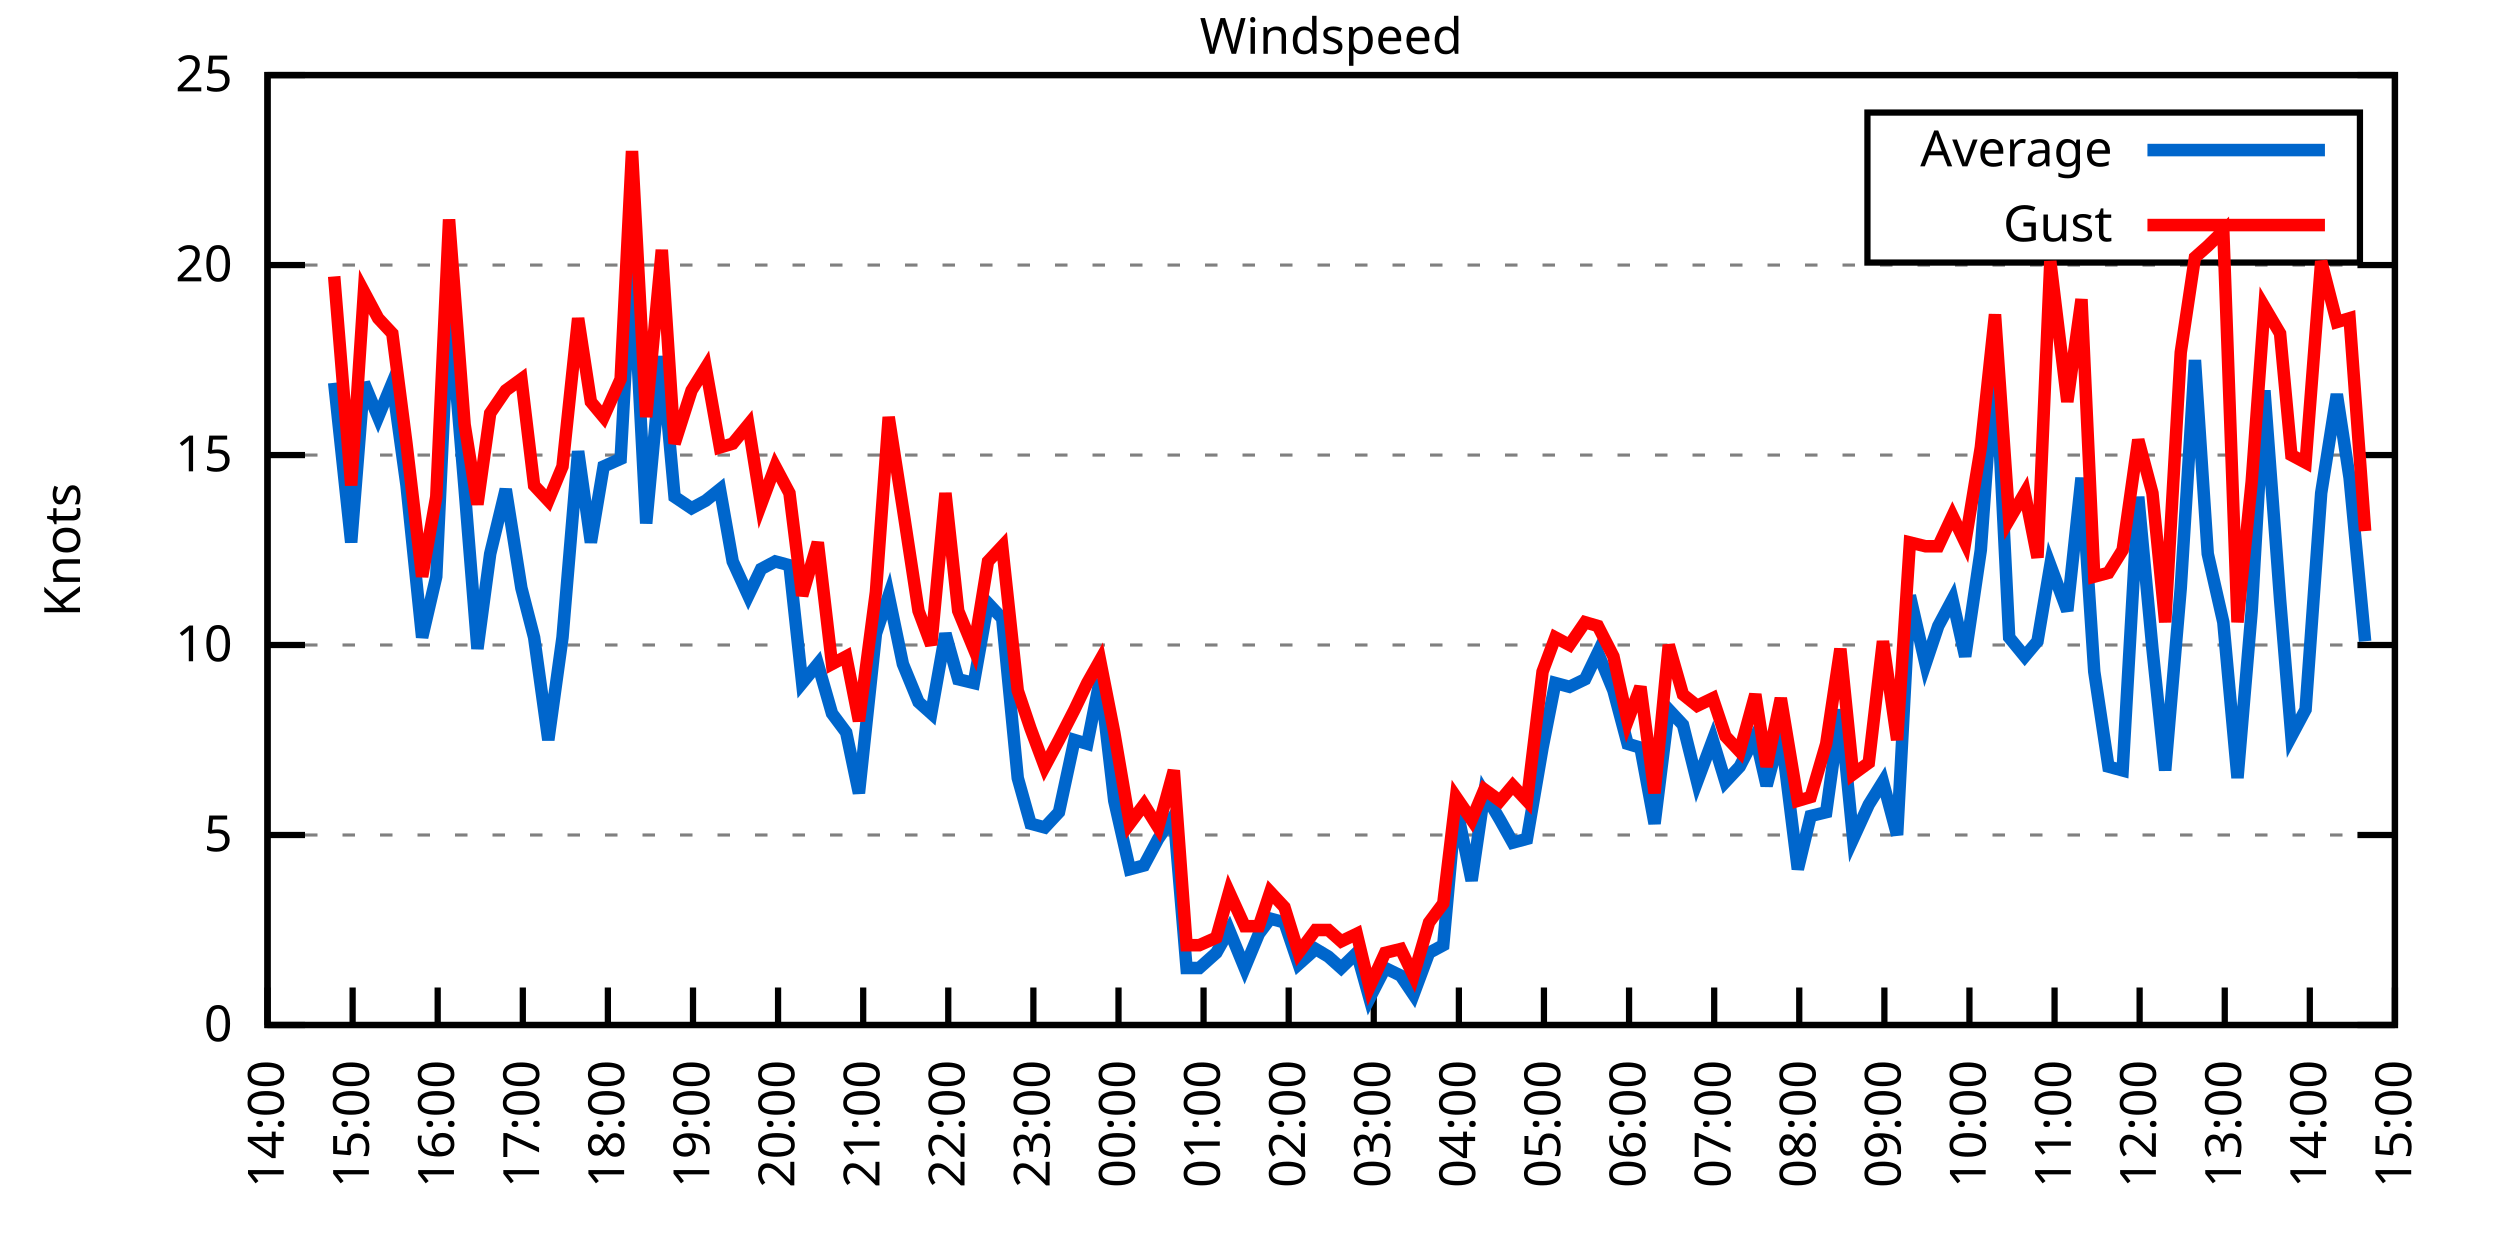
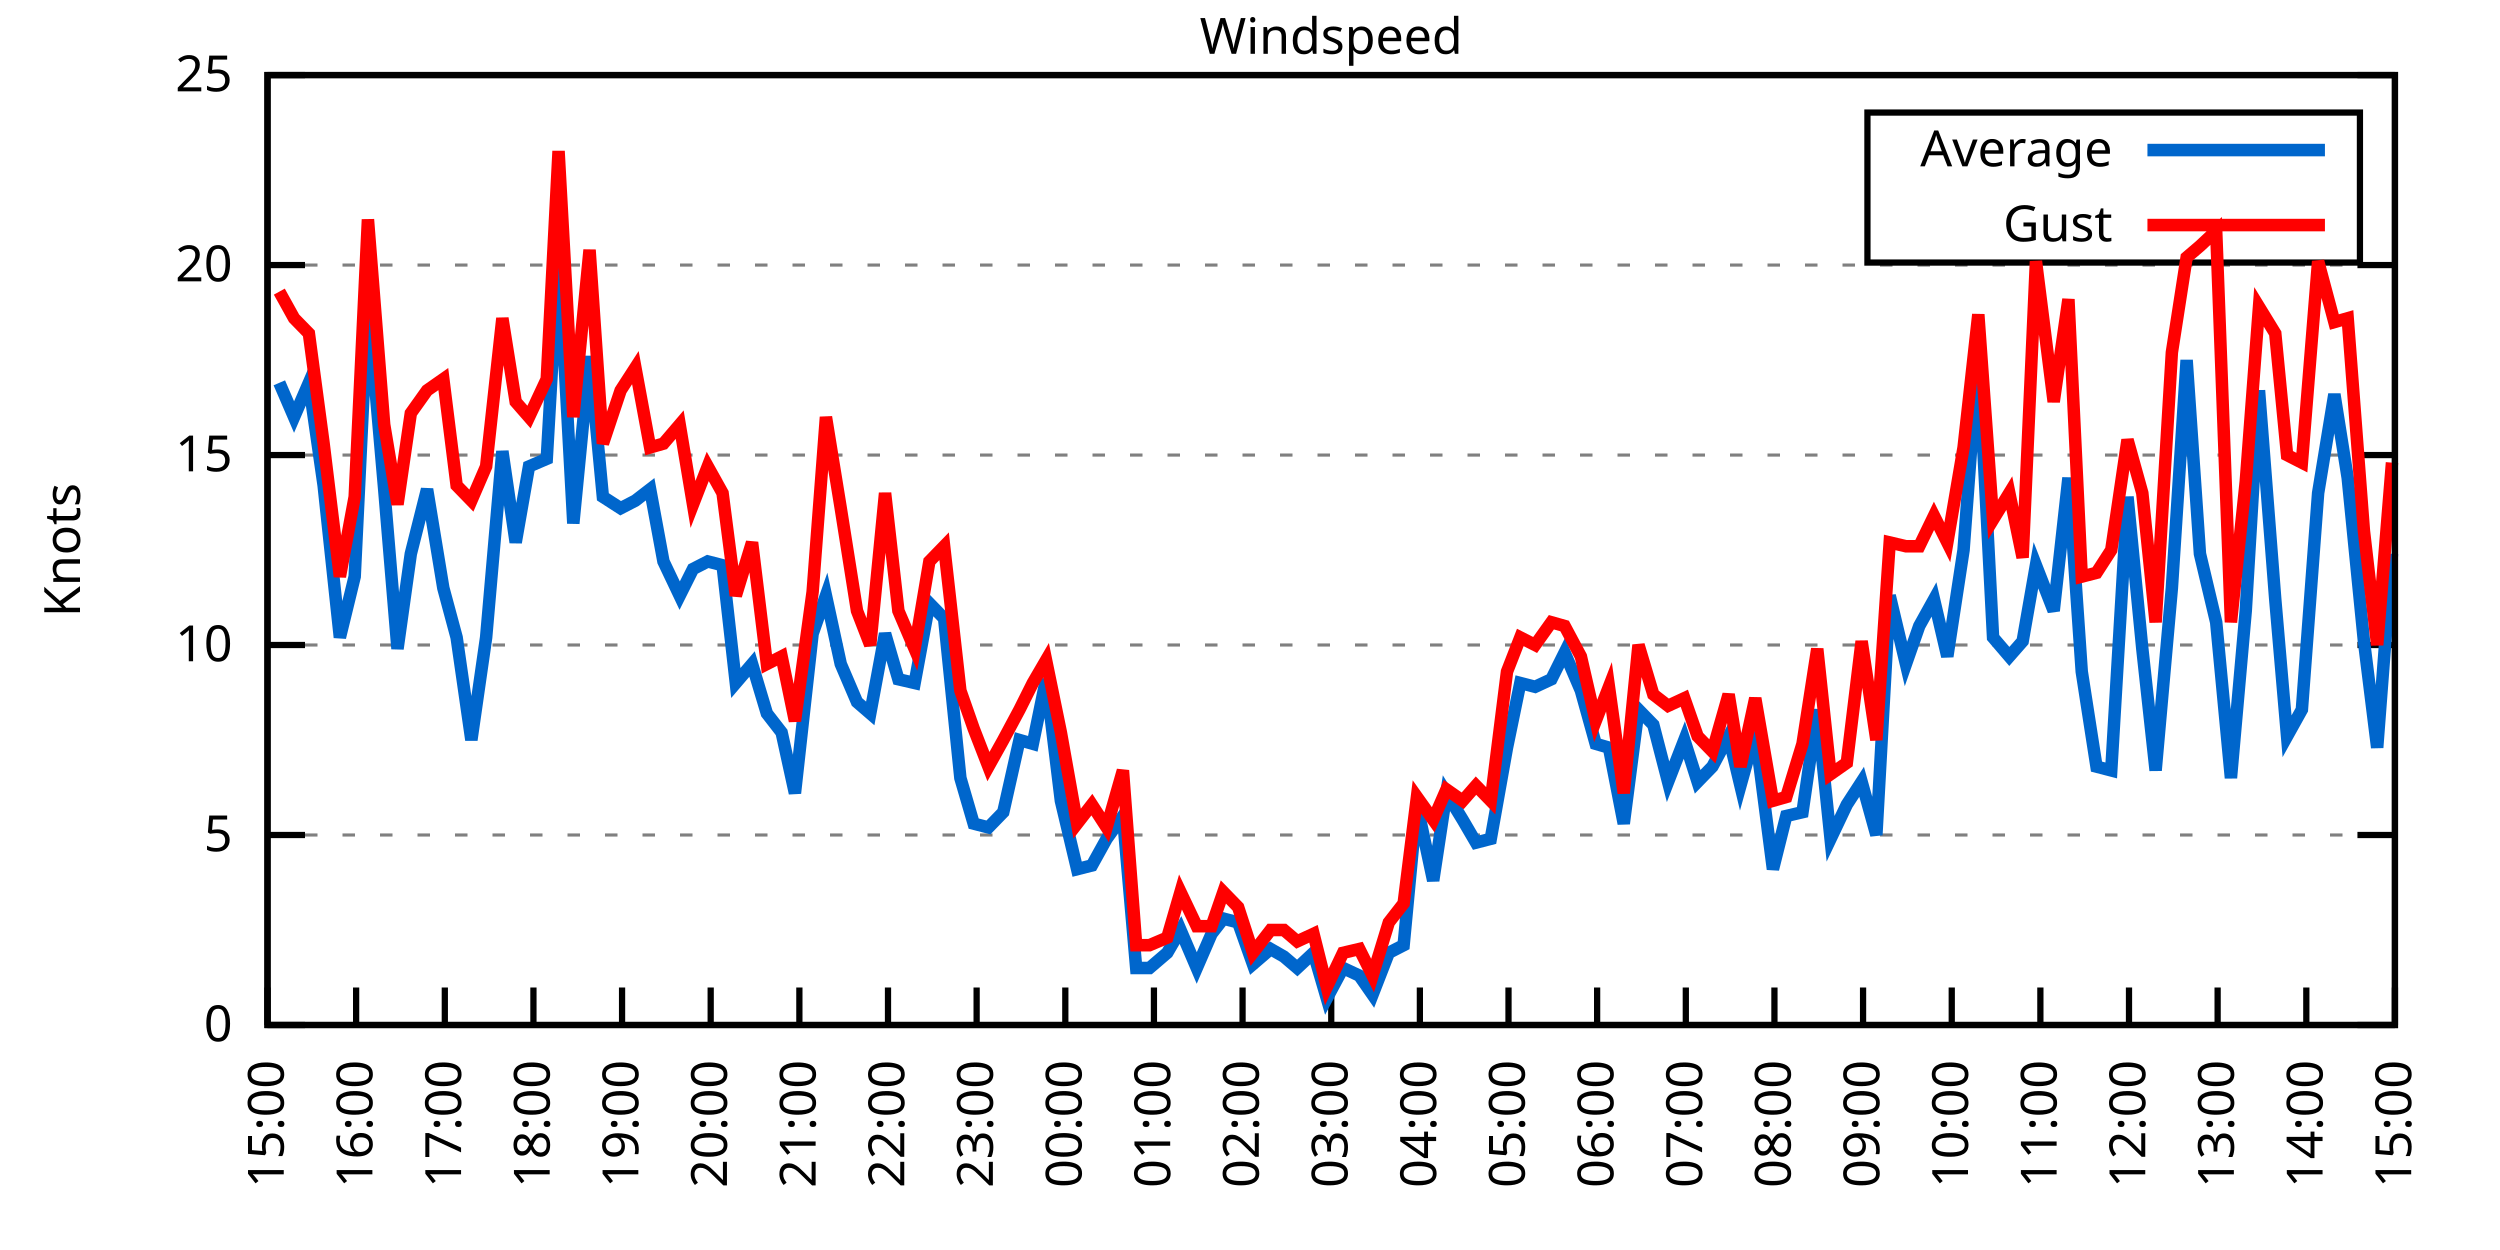
<svg xmlns="http://www.w3.org/2000/svg" xmlns:xlink="http://www.w3.org/1999/xlink" width="400" height="200" viewBox="0 0 400 200">
  <g id="gnuplot_canvas">
    <rect x="0" y="0" width="400" height="200" fill="none" />
    <defs>
      <circle id="gpDot" r="0.5" stroke-width="0.5" stroke="currentColor" />
      <path id="gpPt0" stroke-width="0.333" stroke="currentColor" d="M-1,0 h2 M0,-1 v2" />
      <path id="gpPt1" stroke-width="0.333" stroke="currentColor" d="M-1,-1 L1,1 M1,-1 L-1,1" />
      <path id="gpPt2" stroke-width="0.333" stroke="currentColor" d="M-1,0 L1,0 M0,-1 L0,1 M-1,-1 L1,1 M-1,1 L1,-1" />
      <rect id="gpPt3" stroke-width="0.333" stroke="currentColor" x="-1" y="-1" width="2" height="2" />
      <rect id="gpPt4" stroke-width="0.333" stroke="currentColor" fill="currentColor" x="-1" y="-1" width="2" height="2" />
      <circle id="gpPt5" stroke-width="0.333" stroke="currentColor" cx="0" cy="0" r="1" />
      <use xlink:href="#gpPt5" id="gpPt6" fill="currentColor" stroke="none" />
      <path id="gpPt7" stroke-width="0.333" stroke="currentColor" d="M0,-1.33 L-1.33,0.67 L1.33,0.67 z" />
      <use xlink:href="#gpPt7" id="gpPt8" fill="currentColor" stroke="none" />
      <use xlink:href="#gpPt7" id="gpPt9" stroke="currentColor" transform="rotate(180)" />
      <use xlink:href="#gpPt9" id="gpPt10" fill="currentColor" stroke="none" />
      <use xlink:href="#gpPt3" id="gpPt11" stroke="currentColor" transform="rotate(45)" />
      <use xlink:href="#gpPt11" id="gpPt12" fill="currentColor" stroke="none" />
      <path id="gpPt13" stroke-width="0.333" stroke="currentColor" d="M0,1.330 L1.265,0.411 L0.782,-1.067 L-0.782,-1.076 L-1.265,0.411 z" />
      <use xlink:href="#gpPt13" id="gpPt14" fill="currentColor" stroke="none" />
      <filter id="textbox" filterUnits="objectBoundingBox" x="0" y="0" height="1" width="1">
        <feFlood flood-color="white" flood-opacity="1" result="bgnd" />
        <feComposite in="SourceGraphic" in2="bgnd" operator="atop" />
      </filter>
      <filter id="greybox" filterUnits="objectBoundingBox" x="0" y="0" height="1" width="1">
        <feFlood flood-color="lightgrey" flood-opacity="1" result="grey" />
        <feComposite in="SourceGraphic" in2="grey" operator="atop" />
      </filter>
    </defs>
    <g fill="none" color="white" stroke="currentColor" stroke-width="1.00" stroke-linecap="butt" stroke-linejoin="miter">
</g>
    <g fill="none" color="black" stroke="currentColor" stroke-width="1.00" stroke-linecap="butt" stroke-linejoin="miter">
      <g stroke="none" shape-rendering="crispEdges">
        <polygon fill="rgb(255, 255, 255)" points="42.80,164.00 383.18,164.00 383.18,12.02 42.80,12.02 " />
      </g>
    </g>
    <g fill="none" color="black" stroke="currentColor" stroke-width="1.00" stroke-linecap="butt" stroke-linejoin="miter">
</g>
    <g fill="none" color="black" stroke="black" stroke-width="0.50" stroke-linecap="butt" stroke-linejoin="miter">
</g>
    <g fill="none" color="gray" stroke="currentColor" stroke-width="0.50" stroke-linecap="butt" stroke-linejoin="miter">
      <path stroke="gray" stroke-dasharray="2,4" class="gridline" d="M42.80,164.00 L383.19,164.00  " />
    </g>
    <g fill="none" color="gray" stroke="gray" stroke-width="1.00" stroke-linecap="butt" stroke-linejoin="miter">
</g>
    <g fill="none" color="black" stroke="currentColor" stroke-width="1.00" stroke-linecap="butt" stroke-linejoin="miter">
      <path stroke="black" d="M42.80,164.00 L48.80,164.00 M383.19,164.00 L377.19,164.00  " />
      <g transform="translate(37.20,166.60)" stroke="none" fill="black" font-family="Sans" font-size="8.00" text-anchor="end">
        <text>
          <tspan font-family="Sans"> 0</tspan>
        </text>
      </g>
    </g>
    <g fill="none" color="black" stroke="currentColor" stroke-width="1.00" stroke-linecap="butt" stroke-linejoin="miter">
</g>
    <g fill="none" color="black" stroke="black" stroke-width="0.50" stroke-linecap="butt" stroke-linejoin="miter">
</g>
    <g fill="none" color="gray" stroke="currentColor" stroke-width="0.50" stroke-linecap="butt" stroke-linejoin="miter">
      <path stroke="gray" stroke-dasharray="2,4" class="gridline" d="M42.80,133.60 L383.19,133.60  " />
    </g>
    <g fill="none" color="gray" stroke="gray" stroke-width="1.00" stroke-linecap="butt" stroke-linejoin="miter">
</g>
    <g fill="none" color="black" stroke="currentColor" stroke-width="1.00" stroke-linecap="butt" stroke-linejoin="miter">
      <path stroke="black" d="M42.80,133.60 L48.80,133.60 M383.19,133.60 L377.19,133.60  " />
      <g transform="translate(37.20,136.20)" stroke="none" fill="black" font-family="Sans" font-size="8.00" text-anchor="end">
        <text>
          <tspan font-family="Sans"> 5</tspan>
        </text>
      </g>
    </g>
    <g fill="none" color="black" stroke="currentColor" stroke-width="1.00" stroke-linecap="butt" stroke-linejoin="miter">
</g>
    <g fill="none" color="black" stroke="black" stroke-width="0.50" stroke-linecap="butt" stroke-linejoin="miter">
</g>
    <g fill="none" color="gray" stroke="currentColor" stroke-width="0.50" stroke-linecap="butt" stroke-linejoin="miter">
      <path stroke="gray" stroke-dasharray="2,4" class="gridline" d="M42.80,103.20 L383.19,103.20  " />
    </g>
    <g fill="none" color="gray" stroke="gray" stroke-width="1.00" stroke-linecap="butt" stroke-linejoin="miter">
</g>
    <g fill="none" color="black" stroke="currentColor" stroke-width="1.00" stroke-linecap="butt" stroke-linejoin="miter">
      <path stroke="black" d="M42.80,103.20 L48.80,103.20 M383.19,103.20 L377.19,103.20  " />
      <g transform="translate(37.20,105.80)" stroke="none" fill="black" font-family="Sans" font-size="8.00" text-anchor="end">
        <text>
          <tspan font-family="Sans"> 10</tspan>
        </text>
      </g>
    </g>
    <g fill="none" color="black" stroke="currentColor" stroke-width="1.00" stroke-linecap="butt" stroke-linejoin="miter">
</g>
    <g fill="none" color="black" stroke="black" stroke-width="0.50" stroke-linecap="butt" stroke-linejoin="miter">
</g>
    <g fill="none" color="gray" stroke="currentColor" stroke-width="0.50" stroke-linecap="butt" stroke-linejoin="miter">
      <path stroke="gray" stroke-dasharray="2,4" class="gridline" d="M42.80,72.81 L383.19,72.81  " />
    </g>
    <g fill="none" color="gray" stroke="gray" stroke-width="1.00" stroke-linecap="butt" stroke-linejoin="miter">
</g>
    <g fill="none" color="black" stroke="currentColor" stroke-width="1.00" stroke-linecap="butt" stroke-linejoin="miter">
      <path stroke="black" d="M42.80,72.81 L48.80,72.81 M383.19,72.81 L377.19,72.81  " />
      <g transform="translate(37.20,75.41)" stroke="none" fill="black" font-family="Sans" font-size="8.00" text-anchor="end">
        <text>
          <tspan font-family="Sans"> 15</tspan>
        </text>
      </g>
    </g>
    <g fill="none" color="black" stroke="currentColor" stroke-width="1.00" stroke-linecap="butt" stroke-linejoin="miter">
</g>
    <g fill="none" color="black" stroke="black" stroke-width="0.50" stroke-linecap="butt" stroke-linejoin="miter">
</g>
    <g fill="none" color="gray" stroke="currentColor" stroke-width="0.50" stroke-linecap="butt" stroke-linejoin="miter">
      <path stroke="gray" stroke-dasharray="2,4" class="gridline" d="M42.80,42.41 L383.19,42.41  " />
    </g>
    <g fill="none" color="gray" stroke="gray" stroke-width="1.00" stroke-linecap="butt" stroke-linejoin="miter">
</g>
    <g fill="none" color="black" stroke="currentColor" stroke-width="1.00" stroke-linecap="butt" stroke-linejoin="miter">
      <path stroke="black" d="M42.80,42.41 L48.80,42.41 M383.19,42.41 L377.19,42.41  " />
      <g transform="translate(37.20,45.01)" stroke="none" fill="black" font-family="Sans" font-size="8.00" text-anchor="end">
        <text>
          <tspan font-family="Sans"> 20</tspan>
        </text>
      </g>
    </g>
    <g fill="none" color="black" stroke="currentColor" stroke-width="1.00" stroke-linecap="butt" stroke-linejoin="miter">
</g>
    <g fill="none" color="black" stroke="black" stroke-width="0.50" stroke-linecap="butt" stroke-linejoin="miter">
</g>
    <g fill="none" color="gray" stroke="currentColor" stroke-width="0.50" stroke-linecap="butt" stroke-linejoin="miter">
      <path stroke="gray" stroke-dasharray="2,4" class="gridline" d="M42.80,12.01 L383.19,12.01  " />
    </g>
    <g fill="none" color="gray" stroke="gray" stroke-width="1.00" stroke-linecap="butt" stroke-linejoin="miter">
</g>
    <g fill="none" color="black" stroke="currentColor" stroke-width="1.00" stroke-linecap="butt" stroke-linejoin="miter">
      <path stroke="black" d="M42.80,12.01 L48.80,12.01 M383.19,12.01 L377.19,12.01  " />
      <g transform="translate(37.20,14.61)" stroke="none" fill="black" font-family="Sans" font-size="8.00" text-anchor="end">
        <text>
          <tspan font-family="Sans"> 25</tspan>
        </text>
      </g>
    </g>
    <g fill="none" color="black" stroke="currentColor" stroke-width="1.00" stroke-linecap="butt" stroke-linejoin="miter">
      <path stroke="black" d="M42.80,164.00 L42.80,158.00  " />
      <g transform="translate(45.40,169.60) rotate(270.00)" stroke="none" fill="black" font-family="Sans" font-size="8.00" text-anchor="end">
        <text>
-           <tspan font-family="Sans">14:00</tspan>
-         </text>
-       </g>
-     </g>
-     <g fill="none" color="black" stroke="currentColor" stroke-width="1.00" stroke-linecap="butt" stroke-linejoin="miter">
-       <path stroke="black" d="M56.42,164.00 L56.42,158.00  " />
-       <g transform="translate(59.02,169.60) rotate(270.00)" stroke="none" fill="black" font-family="Sans" font-size="8.00" text-anchor="end">
-         <text>
          <tspan font-family="Sans">15:00</tspan>
        </text>
      </g>
    </g>
    <g fill="none" color="black" stroke="currentColor" stroke-width="1.00" stroke-linecap="butt" stroke-linejoin="miter">
-       <path stroke="black" d="M70.03,164.00 L70.03,158.00  " />
-       <g transform="translate(72.63,169.60) rotate(270.00)" stroke="none" fill="black" font-family="Sans" font-size="8.00" text-anchor="end">
+       <path stroke="black" d="M56.98,164.00 L56.98,158.00  " />
+       <g transform="translate(59.58,169.60) rotate(270.00)" stroke="none" fill="black" font-family="Sans" font-size="8.00" text-anchor="end">
        <text>
          <tspan font-family="Sans">16:00</tspan>
        </text>
      </g>
    </g>
    <g fill="none" color="black" stroke="currentColor" stroke-width="1.00" stroke-linecap="butt" stroke-linejoin="miter">
-       <path stroke="black" d="M83.65,164.00 L83.65,158.00  " />
-       <g transform="translate(86.25,169.60) rotate(270.00)" stroke="none" fill="black" font-family="Sans" font-size="8.00" text-anchor="end">
+       <path stroke="black" d="M71.17,164.00 L71.17,158.00  " />
+       <g transform="translate(73.77,169.60) rotate(270.00)" stroke="none" fill="black" font-family="Sans" font-size="8.00" text-anchor="end">
        <text>
          <tspan font-family="Sans">17:00</tspan>
        </text>
      </g>
    </g>
    <g fill="none" color="black" stroke="currentColor" stroke-width="1.00" stroke-linecap="butt" stroke-linejoin="miter">
-       <path stroke="black" d="M97.26,164.00 L97.26,158.00  " />
-       <g transform="translate(99.86,169.60) rotate(270.00)" stroke="none" fill="black" font-family="Sans" font-size="8.00" text-anchor="end">
+       <path stroke="black" d="M85.35,164.00 L85.35,158.00  " />
+       <g transform="translate(87.95,169.60) rotate(270.00)" stroke="none" fill="black" font-family="Sans" font-size="8.00" text-anchor="end">
        <text>
          <tspan font-family="Sans">18:00</tspan>
        </text>
      </g>
    </g>
    <g fill="none" color="black" stroke="currentColor" stroke-width="1.00" stroke-linecap="butt" stroke-linejoin="miter">
-       <path stroke="black" d="M110.88,164.00 L110.88,158.00  " />
-       <g transform="translate(113.48,169.60) rotate(270.00)" stroke="none" fill="black" font-family="Sans" font-size="8.00" text-anchor="end">
+       <path stroke="black" d="M99.53,164.00 L99.53,158.00  " />
+       <g transform="translate(102.13,169.60) rotate(270.00)" stroke="none" fill="black" font-family="Sans" font-size="8.00" text-anchor="end">
        <text>
          <tspan font-family="Sans">19:00</tspan>
        </text>
      </g>
    </g>
    <g fill="none" color="black" stroke="currentColor" stroke-width="1.00" stroke-linecap="butt" stroke-linejoin="miter">
-       <path stroke="black" d="M124.49,164.00 L124.49,158.00  " />
-       <g transform="translate(127.09,169.60) rotate(270.00)" stroke="none" fill="black" font-family="Sans" font-size="8.00" text-anchor="end">
+       <path stroke="black" d="M113.71,164.00 L113.71,158.00  " />
+       <g transform="translate(116.31,169.60) rotate(270.00)" stroke="none" fill="black" font-family="Sans" font-size="8.00" text-anchor="end">
        <text>
          <tspan font-family="Sans">20:00</tspan>
        </text>
      </g>
    </g>
    <g fill="none" color="black" stroke="currentColor" stroke-width="1.00" stroke-linecap="butt" stroke-linejoin="miter">
-       <path stroke="black" d="M138.11,164.00 L138.11,158.00  " />
-       <g transform="translate(140.71,169.60) rotate(270.00)" stroke="none" fill="black" font-family="Sans" font-size="8.00" text-anchor="end">
+       <path stroke="black" d="M127.90,164.00 L127.90,158.00  " />
+       <g transform="translate(130.50,169.60) rotate(270.00)" stroke="none" fill="black" font-family="Sans" font-size="8.00" text-anchor="end">
        <text>
          <tspan font-family="Sans">21:00</tspan>
        </text>
      </g>
    </g>
    <g fill="none" color="black" stroke="currentColor" stroke-width="1.00" stroke-linecap="butt" stroke-linejoin="miter">
-       <path stroke="black" d="M151.72,164.00 L151.72,158.00  " />
-       <g transform="translate(154.32,169.60) rotate(270.00)" stroke="none" fill="black" font-family="Sans" font-size="8.00" text-anchor="end">
+       <path stroke="black" d="M142.08,164.00 L142.08,158.00  " />
+       <g transform="translate(144.68,169.60) rotate(270.00)" stroke="none" fill="black" font-family="Sans" font-size="8.00" text-anchor="end">
        <text>
          <tspan font-family="Sans">22:00</tspan>
        </text>
      </g>
    </g>
    <g fill="none" color="black" stroke="currentColor" stroke-width="1.00" stroke-linecap="butt" stroke-linejoin="miter">
-       <path stroke="black" d="M165.34,164.00 L165.34,158.00  " />
-       <g transform="translate(167.94,169.60) rotate(270.00)" stroke="none" fill="black" font-family="Sans" font-size="8.00" text-anchor="end">
+       <path stroke="black" d="M156.26,164.00 L156.26,158.00  " />
+       <g transform="translate(158.86,169.60) rotate(270.00)" stroke="none" fill="black" font-family="Sans" font-size="8.00" text-anchor="end">
        <text>
          <tspan font-family="Sans">23:00</tspan>
        </text>
      </g>
    </g>
    <g fill="none" color="black" stroke="currentColor" stroke-width="1.00" stroke-linecap="butt" stroke-linejoin="miter">
-       <path stroke="black" d="M178.96,164.00 L178.96,158.00  " />
-       <g transform="translate(181.56,169.60) rotate(270.00)" stroke="none" fill="black" font-family="Sans" font-size="8.00" text-anchor="end">
+       <path stroke="black" d="M170.45,164.00 L170.45,158.00  " />
+       <g transform="translate(173.05,169.60) rotate(270.00)" stroke="none" fill="black" font-family="Sans" font-size="8.00" text-anchor="end">
        <text>
          <tspan font-family="Sans">00:00</tspan>
        </text>
      </g>
    </g>
    <g fill="none" color="black" stroke="currentColor" stroke-width="1.00" stroke-linecap="butt" stroke-linejoin="miter">
-       <path stroke="black" d="M192.57,164.00 L192.57,158.00  " />
-       <g transform="translate(195.17,169.60) rotate(270.00)" stroke="none" fill="black" font-family="Sans" font-size="8.00" text-anchor="end">
+       <path stroke="black" d="M184.63,164.00 L184.63,158.00  " />
+       <g transform="translate(187.23,169.60) rotate(270.00)" stroke="none" fill="black" font-family="Sans" font-size="8.00" text-anchor="end">
        <text>
          <tspan font-family="Sans">01:00</tspan>
        </text>
      </g>
    </g>
    <g fill="none" color="black" stroke="currentColor" stroke-width="1.00" stroke-linecap="butt" stroke-linejoin="miter">
-       <path stroke="black" d="M206.19,164.00 L206.19,158.00  " />
-       <g transform="translate(208.79,169.60) rotate(270.00)" stroke="none" fill="black" font-family="Sans" font-size="8.00" text-anchor="end">
+       <path stroke="black" d="M198.81,164.00 L198.81,158.00  " />
+       <g transform="translate(201.41,169.60) rotate(270.00)" stroke="none" fill="black" font-family="Sans" font-size="8.00" text-anchor="end">
        <text>
          <tspan font-family="Sans">02:00</tspan>
        </text>
      </g>
    </g>
    <g fill="none" color="black" stroke="currentColor" stroke-width="1.00" stroke-linecap="butt" stroke-linejoin="miter">
-       <path stroke="black" d="M219.80,164.00 L219.80,158.00  " />
-       <g transform="translate(222.40,169.60) rotate(270.00)" stroke="none" fill="black" font-family="Sans" font-size="8.00" text-anchor="end">
+       <path stroke="black" d="M213.00,164.00 L213.00,158.00  " />
+       <g transform="translate(215.60,169.60) rotate(270.00)" stroke="none" fill="black" font-family="Sans" font-size="8.00" text-anchor="end">
        <text>
          <tspan font-family="Sans">03:00</tspan>
        </text>
      </g>
    </g>
    <g fill="none" color="black" stroke="currentColor" stroke-width="1.00" stroke-linecap="butt" stroke-linejoin="miter">
-       <path stroke="black" d="M233.42,164.00 L233.42,158.00  " />
-       <g transform="translate(236.02,169.60) rotate(270.00)" stroke="none" fill="black" font-family="Sans" font-size="8.00" text-anchor="end">
+       <path stroke="black" d="M227.18,164.00 L227.18,158.00  " />
+       <g transform="translate(229.78,169.60) rotate(270.00)" stroke="none" fill="black" font-family="Sans" font-size="8.00" text-anchor="end">
        <text>
          <tspan font-family="Sans">04:00</tspan>
        </text>
      </g>
    </g>
    <g fill="none" color="black" stroke="currentColor" stroke-width="1.00" stroke-linecap="butt" stroke-linejoin="miter">
-       <path stroke="black" d="M247.03,164.00 L247.03,158.00  " />
-       <g transform="translate(249.63,169.60) rotate(270.00)" stroke="none" fill="black" font-family="Sans" font-size="8.00" text-anchor="end">
+       <path stroke="black" d="M241.36,164.00 L241.36,158.00  " />
+       <g transform="translate(243.96,169.60) rotate(270.00)" stroke="none" fill="black" font-family="Sans" font-size="8.00" text-anchor="end">
        <text>
          <tspan font-family="Sans">05:00</tspan>
        </text>
      </g>
    </g>
    <g fill="none" color="black" stroke="currentColor" stroke-width="1.00" stroke-linecap="butt" stroke-linejoin="miter">
-       <path stroke="black" d="M260.65,164.00 L260.65,158.00  " />
-       <g transform="translate(263.25,169.60) rotate(270.00)" stroke="none" fill="black" font-family="Sans" font-size="8.00" text-anchor="end">
+       <path stroke="black" d="M255.54,164.00 L255.54,158.00  " />
+       <g transform="translate(258.14,169.60) rotate(270.00)" stroke="none" fill="black" font-family="Sans" font-size="8.00" text-anchor="end">
        <text>
          <tspan font-family="Sans">06:00</tspan>
        </text>
      </g>
    </g>
    <g fill="none" color="black" stroke="currentColor" stroke-width="1.00" stroke-linecap="butt" stroke-linejoin="miter">
-       <path stroke="black" d="M274.27,164.00 L274.27,158.00  " />
-       <g transform="translate(276.87,169.60) rotate(270.00)" stroke="none" fill="black" font-family="Sans" font-size="8.00" text-anchor="end">
+       <path stroke="black" d="M269.73,164.00 L269.73,158.00  " />
+       <g transform="translate(272.33,169.60) rotate(270.00)" stroke="none" fill="black" font-family="Sans" font-size="8.00" text-anchor="end">
        <text>
          <tspan font-family="Sans">07:00</tspan>
        </text>
      </g>
    </g>
    <g fill="none" color="black" stroke="currentColor" stroke-width="1.00" stroke-linecap="butt" stroke-linejoin="miter">
-       <path stroke="black" d="M287.88,164.00 L287.88,158.00  " />
-       <g transform="translate(290.48,169.60) rotate(270.00)" stroke="none" fill="black" font-family="Sans" font-size="8.00" text-anchor="end">
+       <path stroke="black" d="M283.91,164.00 L283.91,158.00  " />
+       <g transform="translate(286.51,169.60) rotate(270.00)" stroke="none" fill="black" font-family="Sans" font-size="8.00" text-anchor="end">
        <text>
          <tspan font-family="Sans">08:00</tspan>
        </text>
      </g>
    </g>
    <g fill="none" color="black" stroke="currentColor" stroke-width="1.00" stroke-linecap="butt" stroke-linejoin="miter">
-       <path stroke="black" d="M301.50,164.00 L301.50,158.00  " />
-       <g transform="translate(304.10,169.60) rotate(270.00)" stroke="none" fill="black" font-family="Sans" font-size="8.00" text-anchor="end">
+       <path stroke="black" d="M298.09,164.00 L298.09,158.00  " />
+       <g transform="translate(300.69,169.60) rotate(270.00)" stroke="none" fill="black" font-family="Sans" font-size="8.00" text-anchor="end">
        <text>
          <tspan font-family="Sans">09:00</tspan>
        </text>
      </g>
    </g>
    <g fill="none" color="black" stroke="currentColor" stroke-width="1.00" stroke-linecap="butt" stroke-linejoin="miter">
-       <path stroke="black" d="M315.11,164.00 L315.11,158.00  " />
-       <g transform="translate(317.71,169.60) rotate(270.00)" stroke="none" fill="black" font-family="Sans" font-size="8.00" text-anchor="end">
+       <path stroke="black" d="M312.28,164.00 L312.28,158.00  " />
+       <g transform="translate(314.88,169.60) rotate(270.00)" stroke="none" fill="black" font-family="Sans" font-size="8.00" text-anchor="end">
        <text>
          <tspan font-family="Sans">10:00</tspan>
        </text>
      </g>
    </g>
    <g fill="none" color="black" stroke="currentColor" stroke-width="1.00" stroke-linecap="butt" stroke-linejoin="miter">
-       <path stroke="black" d="M328.73,164.00 L328.73,158.00  " />
-       <g transform="translate(331.33,169.60) rotate(270.00)" stroke="none" fill="black" font-family="Sans" font-size="8.00" text-anchor="end">
+       <path stroke="black" d="M326.46,164.00 L326.46,158.00  " />
+       <g transform="translate(329.06,169.60) rotate(270.00)" stroke="none" fill="black" font-family="Sans" font-size="8.00" text-anchor="end">
        <text>
          <tspan font-family="Sans">11:00</tspan>
        </text>
      </g>
    </g>
    <g fill="none" color="black" stroke="currentColor" stroke-width="1.00" stroke-linecap="butt" stroke-linejoin="miter">
-       <path stroke="black" d="M342.34,164.00 L342.34,158.00  " />
-       <g transform="translate(344.94,169.60) rotate(270.00)" stroke="none" fill="black" font-family="Sans" font-size="8.00" text-anchor="end">
+       <path stroke="black" d="M340.64,164.00 L340.64,158.00  " />
+       <g transform="translate(343.24,169.60) rotate(270.00)" stroke="none" fill="black" font-family="Sans" font-size="8.00" text-anchor="end">
        <text>
          <tspan font-family="Sans">12:00</tspan>
        </text>
      </g>
    </g>
    <g fill="none" color="black" stroke="currentColor" stroke-width="1.00" stroke-linecap="butt" stroke-linejoin="miter">
-       <path stroke="black" d="M355.96,164.00 L355.96,158.00  " />
-       <g transform="translate(358.56,169.60) rotate(270.00)" stroke="none" fill="black" font-family="Sans" font-size="8.00" text-anchor="end">
+       <path stroke="black" d="M354.82,164.00 L354.82,158.00  " />
+       <g transform="translate(357.42,169.60) rotate(270.00)" stroke="none" fill="black" font-family="Sans" font-size="8.00" text-anchor="end">
        <text>
          <tspan font-family="Sans">13:00</tspan>
        </text>
      </g>
    </g>
    <g fill="none" color="black" stroke="currentColor" stroke-width="1.00" stroke-linecap="butt" stroke-linejoin="miter">
-       <path stroke="black" d="M369.57,164.00 L369.57,158.00  " />
-       <g transform="translate(372.17,169.60) rotate(270.00)" stroke="none" fill="black" font-family="Sans" font-size="8.00" text-anchor="end">
+       <path stroke="black" d="M369.01,164.00 L369.01,158.00  " />
+       <g transform="translate(371.61,169.60) rotate(270.00)" stroke="none" fill="black" font-family="Sans" font-size="8.00" text-anchor="end">
        <text>
          <tspan font-family="Sans">14:00</tspan>
        </text>
      </g>
    </g>
    <g fill="none" color="black" stroke="currentColor" stroke-width="1.00" stroke-linecap="butt" stroke-linejoin="miter">
      <path stroke="black" d="M383.19,164.00 L383.19,158.00  " />
      <g transform="translate(385.79,169.60) rotate(270.00)" stroke="none" fill="black" font-family="Sans" font-size="8.00" text-anchor="end">
        <text>
          <tspan font-family="Sans">15:00</tspan>
        </text>
      </g>
    </g>
    <g fill="none" color="black" stroke="currentColor" stroke-width="1.00" stroke-linecap="butt" stroke-linejoin="miter">
</g>
    <g fill="none" color="black" stroke="currentColor" stroke-width="1.00" stroke-linecap="butt" stroke-linejoin="miter">
      <path stroke="black" d="M42.80,12.01 L42.80,164.00 L383.19,164.00 L383.19,12.01 L42.80,12.01 Z  " />
    </g>
    <g fill="none" color="black" stroke="currentColor" stroke-width="1.00" stroke-linecap="butt" stroke-linejoin="miter">
</g>
    <g fill="none" color="black" stroke="currentColor" stroke-width="1.00" stroke-linecap="butt" stroke-linejoin="miter">
      <path stroke="black" d="M298.79,42.01 L298.79,18.01 L377.59,18.01 L377.59,42.01 L298.79,42.01 Z  " />
    </g>
    <g id="Windspeed_plot_1">
      <g fill="none" color="white" stroke="black" stroke-width="2.00" stroke-linecap="butt" stroke-linejoin="miter">
</g>
      <g fill="none" color="black" stroke="currentColor" stroke-width="2.00" stroke-linecap="butt" stroke-linejoin="miter">
        <g transform="translate(337.99,26.61)" stroke="none" fill="black" font-family="Sans" font-size="8.00" text-anchor="end">
          <text>
            <tspan font-family="Sans">Average</tspan>
          </text>
        </g>
      </g>
      <g fill="none" color="black" stroke="currentColor" stroke-width="2.00" stroke-linecap="butt" stroke-linejoin="miter">
-         <path stroke="rgb(  0, 102, 204)" d="M343.59,24.01 L371.99,24.01 M53.47,61.25 L56.19,86.79 L58.23,61.25 L60.50,66.73 L62.77,61.25 L65.04,77.67   L67.54,101.99 L69.80,92.26 L71.85,48.49 L74.34,78.28 L76.39,103.81 L78.43,88.61 L80.92,78.28 L83.42,94.08   L85.46,101.99 L87.73,118.40 L90.00,101.99 L92.50,72.20 L94.54,86.79 L96.58,74.63 L99.30,73.41 L101.12,40.58   L103.39,83.75 L105.89,57.00 L107.93,79.49 L110.65,81.32 L112.92,80.10 L115.19,78.28 L117.23,89.83 L119.73,95.30   L121.77,91.04 L124.04,89.83 L126.31,90.44 L128.35,109.28 L130.85,106.24 L133.12,114.15 L135.39,117.19 L137.43,126.91   L140.15,101.38 L142.19,95.30 L144.46,106.24 L146.96,112.32 L149.00,114.15 L151.27,101.38 L153.31,108.68 L155.81,109.28   L158.08,96.52 L160.35,98.95 L162.84,124.48 L164.89,131.78 L167.16,132.39 L169.43,129.95 L171.92,118.40 L173.96,119.01   L176.01,108.68 L178.28,128.13 L180.77,139.07 L183.04,138.47 L185.31,134.21 L187.81,130.56 L189.85,154.88 L191.89,154.88   L194.61,152.45 L196.66,148.80 L199.15,154.88 L201.42,149.41 L203.24,146.98 L205.51,147.59 L207.78,154.27 L210.50,151.84   L212.54,153.06 L214.58,154.88 L217.08,152.45 L219.12,159.74 L221.62,154.88 L224.11,156.10 L226.16,159.14 L228.65,152.45   L230.92,151.23 L232.96,128.74 L235.46,140.90 L237.50,126.91 L240.00,131.17 L242.04,134.82 L244.31,134.21 L246.81,119.62   L248.85,109.28 L251.12,109.89 L253.61,108.68 L255.66,104.42 L258.15,110.50 L260.42,119.01 L262.47,119.62 L264.73,131.78   L267.00,113.54 L269.27,115.97 L271.54,125.09 L274.04,118.40 L276.08,125.09 L278.35,122.66 L280.85,117.80 L282.66,125.70   L284.93,117.19 L287.65,139.07 L289.70,130.56 L292.19,129.95 L294.46,113.54 L296.50,134.21 L299.00,128.74 L301.27,125.09   L303.54,133.60 L305.58,95.30 L308.08,106.24 L310.12,100.16 L312.39,95.91 L314.43,105.03 L316.93,88.00 L319.20,56.39   L321.47,101.99 L323.96,105.03 L326.00,102.60 L328.05,90.44 L330.77,97.73 L333.04,76.45 L335.08,107.46 L337.35,122.66   L339.62,123.27 L342.12,79.49 L344.39,103.81 L346.43,123.27 L348.92,94.08 L351.19,57.61 L353.24,88.61 L355.73,99.56   L358.00,124.48 L360.27,97.73 L362.31,62.47 L364.81,95.91 L366.62,117.80 L368.89,113.54 L371.39,78.89 L373.89,63.08   L375.93,76.45 L378.42,102.60  " />
+         <path stroke="rgb(  0, 102, 204)" d="M343.59,24.01 L371.99,24.01 M44.69,61.25 L47.05,66.73 L49.42,61.25 L51.78,77.67 L54.38,101.99 L56.75,92.26   L58.87,48.49 L61.47,78.28 L63.60,103.81 L65.73,88.61 L68.33,78.28 L70.93,94.08 L73.06,101.99 L75.42,118.40   L77.78,101.99 L80.38,72.20 L82.51,86.79 L84.64,74.63 L87.48,73.41 L89.37,40.58 L91.73,83.75 L94.33,57.00   L96.46,79.49 L99.30,81.32 L101.66,80.10 L104.02,78.28 L106.15,89.83 L108.75,95.30 L110.88,91.04 L113.24,89.83   L115.61,90.44 L117.73,109.28 L120.33,106.24 L122.70,114.15 L125.06,117.19 L127.19,126.91 L130.02,101.38 L132.15,95.30   L134.52,106.24 L137.12,112.32 L139.24,114.15 L141.61,101.38 L143.74,108.68 L146.34,109.28 L148.70,96.52 L151.06,98.95   L153.66,124.48 L155.79,131.78 L158.15,132.39 L160.52,129.95 L163.12,118.40 L165.25,119.01 L167.37,108.68 L169.74,128.13   L172.34,139.07 L174.70,138.47 L177.06,134.21 L179.67,130.56 L181.79,154.88 L183.92,154.88 L186.76,152.45 L188.88,148.80   L191.48,154.88 L193.85,149.41 L195.74,146.98 L198.10,147.59 L200.47,154.27 L203.30,151.84 L205.43,153.06 L207.56,154.88   L210.16,152.45 L212.29,159.74 L214.89,154.88 L217.49,156.10 L219.61,159.14 L222.21,152.45 L224.58,151.23 L226.71,128.74   L229.31,140.90 L231.43,126.91 L234.03,131.17 L236.16,134.82 L238.52,134.21 L241.12,119.62 L243.25,109.28 L245.62,109.89   L248.22,108.68 L250.34,104.42 L252.94,110.50 L255.31,119.01 L257.43,119.62 L259.80,131.78 L262.16,113.54 L264.53,115.97   L266.89,125.09 L269.49,118.40 L271.62,125.09 L273.98,122.66 L276.58,117.80 L278.47,125.70 L280.84,117.19 L283.67,139.07   L285.80,130.56 L288.40,129.95 L290.76,113.54 L292.89,134.21 L295.49,128.74 L297.86,125.09 L300.22,133.60 L302.35,95.30   L304.95,106.24 L307.08,100.16 L309.44,95.91 L311.57,105.03 L314.17,88.00 L316.53,56.39 L318.89,101.99 L321.49,105.03   L323.62,102.60 L325.75,90.44 L328.59,97.73 L330.95,76.45 L333.08,107.46 L335.44,122.66 L337.80,123.27 L340.40,79.49   L342.77,103.81 L344.90,123.27 L347.50,94.08 L349.86,57.61 L351.99,88.61 L354.59,99.56 L356.95,124.48 L359.32,97.73   L361.44,62.47 L364.04,95.91 L365.93,117.80 L368.30,113.54 L370.90,78.89 L373.50,63.08 L375.63,76.45 L378.23,102.60   L380.35,119.62 L382.72,88.61  " />
      </g>
    </g>
    <g id="Windspeed_plot_2">
      <g fill="none" color="black" stroke="currentColor" stroke-width="2.00" stroke-linecap="butt" stroke-linejoin="miter">
        <g transform="translate(337.99,38.61)" stroke="none" fill="black" font-family="Sans" font-size="8.00" text-anchor="end">
          <text>
            <tspan font-family="Sans">Gust</tspan>
          </text>
        </g>
      </g>
      <g fill="none" color="black" stroke="currentColor" stroke-width="2.00" stroke-linecap="butt" stroke-linejoin="miter">
-         <path stroke="rgb(255,   0,   0)" d="M343.59,36.01 L371.99,36.01 M53.47,44.23 L56.19,77.67 L58.23,46.66 L60.50,50.92 L62.77,53.35 L65.04,70.98   L67.54,92.26 L69.80,79.49 L71.85,35.11 L74.34,67.94 L76.39,80.71 L78.43,66.12 L80.92,62.47 L83.42,60.65   L85.46,77.67 L87.73,80.10 L90.00,74.63 L92.50,50.92 L94.54,64.29 L96.58,66.73 L99.30,60.65 L101.12,24.17   L103.39,66.73 L105.89,39.98 L107.93,70.98 L110.65,62.47 L112.92,58.82 L115.19,71.59 L117.23,70.98 L119.73,67.94   L121.77,80.71 L124.04,74.63 L126.31,78.89 L128.35,95.30 L130.85,86.79 L133.12,106.24 L135.39,105.03 L137.43,115.36   L140.15,94.69 L142.19,66.73 L144.46,81.32 L146.96,97.73 L149.00,103.20 L151.27,78.89 L153.31,97.73 L155.81,103.81   L158.08,89.83 L160.35,87.40 L162.84,110.50 L164.89,116.58 L167.16,122.66 L169.43,118.40 L171.92,113.54 L173.96,109.28   L176.01,105.64 L178.28,117.19 L180.77,131.78 L183.04,128.74 L185.31,132.39 L187.81,123.27 L189.85,151.23 L191.89,151.23   L194.61,150.02 L196.66,142.72 L199.15,148.19 L201.42,148.19 L203.24,142.72 L205.51,145.15 L207.78,152.45 L210.50,148.80   L212.54,148.80 L214.58,150.62 L217.08,149.41 L219.12,157.92 L221.62,152.45 L224.11,151.84 L226.16,156.10 L228.65,147.59   L230.92,144.55 L232.96,127.52 L235.46,131.17 L237.50,126.31 L240.00,128.13 L242.04,125.70 L244.31,128.13 L246.81,107.46   L248.85,101.99 L251.12,103.20 L253.61,99.56 L255.66,100.16 L258.15,105.03 L260.42,115.36 L262.47,109.89 L264.73,126.91   L267.00,103.20 L269.27,111.11 L271.54,112.93 L274.04,111.72 L276.08,117.80 L278.35,120.23 L280.85,111.11 L282.66,122.66   L284.93,111.72 L287.65,128.13 L289.70,127.52 L292.19,119.01 L294.46,103.81 L296.50,123.87 L299.00,122.05 L301.27,102.60   L303.54,118.40 L305.58,86.79 L308.08,87.40 L310.12,87.40 L312.39,82.53 L314.43,86.79 L316.93,71.59 L319.20,50.31   L321.47,83.14 L323.96,78.89 L326.00,89.22 L328.05,41.80 L330.77,64.29 L333.04,47.88 L335.08,92.26 L337.35,91.65   L339.62,88.00 L342.12,70.37 L344.39,78.89 L346.43,99.56 L348.92,56.39 L351.19,41.19 L353.24,39.37 L355.73,36.94   L358.00,99.56 L360.27,77.06 L362.31,49.10 L364.81,53.35 L366.62,72.81 L368.89,74.02 L371.39,41.80 L373.89,51.53   L375.93,50.92 L378.42,84.97  " />
+         <path stroke="rgb(255,   0,   0)" d="M343.59,36.01 L371.99,36.01 M44.69,46.66 L47.05,50.92 L49.42,53.35 L51.78,70.98 L54.38,92.26 L56.75,79.49   L58.87,35.11 L61.47,67.94 L63.60,80.71 L65.73,66.12 L68.33,62.47 L70.93,60.65 L73.06,77.67 L75.42,80.10   L77.78,74.63 L80.38,50.92 L82.51,64.29 L84.64,66.73 L87.48,60.65 L89.37,24.17 L91.73,66.73 L94.33,39.98   L96.46,70.98 L99.30,62.47 L101.66,58.82 L104.02,71.59 L106.15,70.98 L108.75,67.94 L110.88,80.71 L113.24,74.63   L115.61,78.89 L117.73,95.30 L120.33,86.79 L122.70,106.24 L125.06,105.03 L127.19,115.36 L130.02,94.69 L132.15,66.73   L134.52,81.32 L137.12,97.73 L139.24,103.20 L141.61,78.89 L143.74,97.73 L146.34,103.81 L148.70,89.83 L151.06,87.40   L153.66,110.50 L155.79,116.58 L158.15,122.66 L160.52,118.40 L163.12,113.54 L165.25,109.28 L167.37,105.64 L169.74,117.19   L172.34,131.78 L174.70,128.74 L177.06,132.39 L179.67,123.27 L181.79,151.23 L183.92,151.23 L186.76,150.02 L188.88,142.72   L191.48,148.19 L193.85,148.19 L195.74,142.72 L198.10,145.15 L200.47,152.45 L203.30,148.80 L205.43,148.80 L207.56,150.62   L210.16,149.41 L212.29,157.92 L214.89,152.45 L217.49,151.84 L219.61,156.10 L222.21,147.59 L224.58,144.55 L226.71,127.52   L229.31,131.17 L231.43,126.31 L234.03,128.13 L236.16,125.70 L238.52,128.13 L241.12,107.46 L243.25,101.99 L245.62,103.20   L248.22,99.56 L250.34,100.16 L252.94,105.03 L255.31,115.36 L257.43,109.89 L259.80,126.91 L262.16,103.20 L264.53,111.11   L266.89,112.93 L269.49,111.72 L271.62,117.80 L273.98,120.23 L276.58,111.11 L278.47,122.66 L280.84,111.72 L283.67,128.13   L285.80,127.52 L288.40,119.01 L290.76,103.81 L292.89,123.87 L295.49,122.05 L297.86,102.60 L300.22,118.40 L302.35,86.79   L304.95,87.40 L307.08,87.40 L309.44,82.53 L311.57,86.79 L314.17,71.59 L316.53,50.31 L318.89,83.14 L321.49,78.89   L323.62,89.22 L325.75,41.80 L328.59,64.29 L330.95,47.88 L333.08,92.26 L335.44,91.65 L337.80,88.00 L340.40,70.37   L342.77,78.89 L344.90,99.56 L347.50,56.39 L349.86,41.19 L351.99,39.37 L354.59,36.94 L356.95,99.56 L359.32,77.06   L361.44,49.10 L364.04,53.35 L365.93,72.81 L368.30,74.02 L370.90,41.80 L373.50,51.53 L375.63,50.92 L378.23,84.97   L380.35,103.20 L382.72,74.02  " />
      </g>
    </g>
    <g fill="none" color="black" stroke="currentColor" stroke-width="2.00" stroke-linecap="butt" stroke-linejoin="miter">
</g>
    <g fill="none" color="black" stroke="black" stroke-width="1.00" stroke-linecap="butt" stroke-linejoin="miter">
</g>
    <g fill="none" color="black" stroke="currentColor" stroke-width="1.00" stroke-linecap="butt" stroke-linejoin="miter">
      <path stroke="black" d="M42.80,12.01 L42.80,164.00 L383.19,164.00 L383.19,12.01 L42.80,12.01 Z  " />
      <g transform="translate(12.80,88.01) rotate(270.00)" stroke="none" fill="black" font-family="Sans" font-size="8.00" text-anchor="middle">
        <text>
          <tspan font-family="Sans">Knots</tspan>
        </text>
      </g>
    </g>
    <g fill="none" color="black" stroke="currentColor" stroke-width="1.00" stroke-linecap="butt" stroke-linejoin="miter">
</g>
    <g fill="none" color="black" stroke="currentColor" stroke-width="1.00" stroke-linecap="butt" stroke-linejoin="miter">
      <g transform="translate(212.99,8.61)" stroke="none" fill="black" font-family="Sans" font-size="8.00" text-anchor="middle">
        <text>
          <tspan font-family="Sans">Windspeed</tspan>
        </text>
      </g>
    </g>
    <g fill="none" color="black" stroke="currentColor" stroke-width="1.00" stroke-linecap="butt" stroke-linejoin="miter">
</g>
  </g>
</svg>
